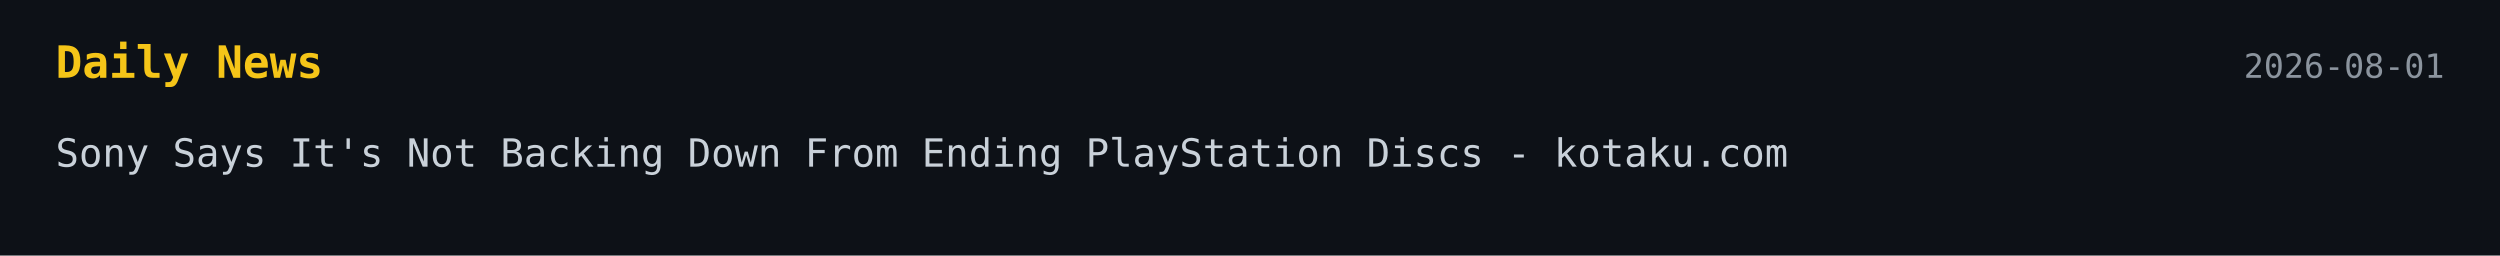
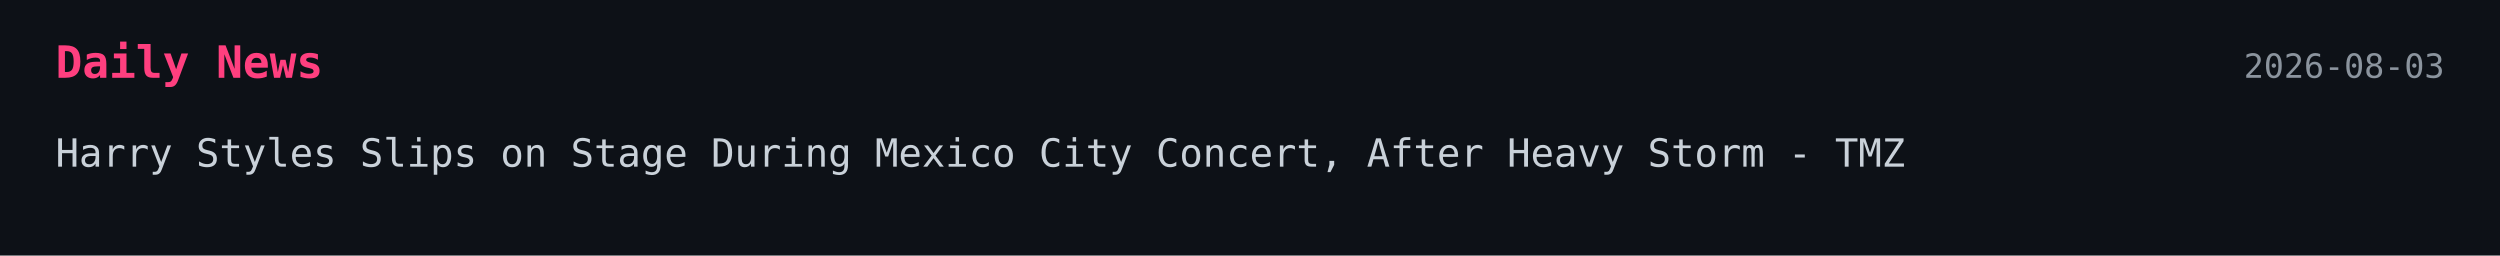
<svg xmlns="http://www.w3.org/2000/svg" width="900" height="92">
  <style>
    .bg { fill: #0d1117; }
-     .title { font: 700 16px monospace; fill: #f5c518; }
+     .title { font: 700 16px monospace; fill: #ff3f7f; }
    .text { font: 14px monospace; fill: #c9d1d9; }
    .date { font: 12px monospace; fill: #8b949e; }
  </style>
-   <a href="https://kotaku.com/sony-not-budging-on-ending-playstation-discs-in-the-face-of-fan-protests-were-going-to-cautiously-move-this-forward-2000720708" target="_blank" rel="noopener noreferrer">
+   <a href="https://www.tmz.com/2026/08/02/harry-styles-falls-on-stage-in-mexico/" target="_blank" rel="noopener noreferrer">
    <rect width="100%" height="100%" class="bg" />
    <text x="20" y="28" class="title">Daily News</text>
-     <text x="880" y="28" text-anchor="end" class="date">2026-08-01</text>
-     <text x="20" y="60" class="text">Sony Says It's Not Backing Down From Ending PlayStation Discs - kotaku.com</text>
+     <text x="880" y="28" text-anchor="end" class="date">2026-08-03</text>
+     <text x="20" y="60" class="text">Harry Styles Slips on Stage During Mexico City Concert, After Heavy Storm - TMZ</text>
  </a>
</svg>
